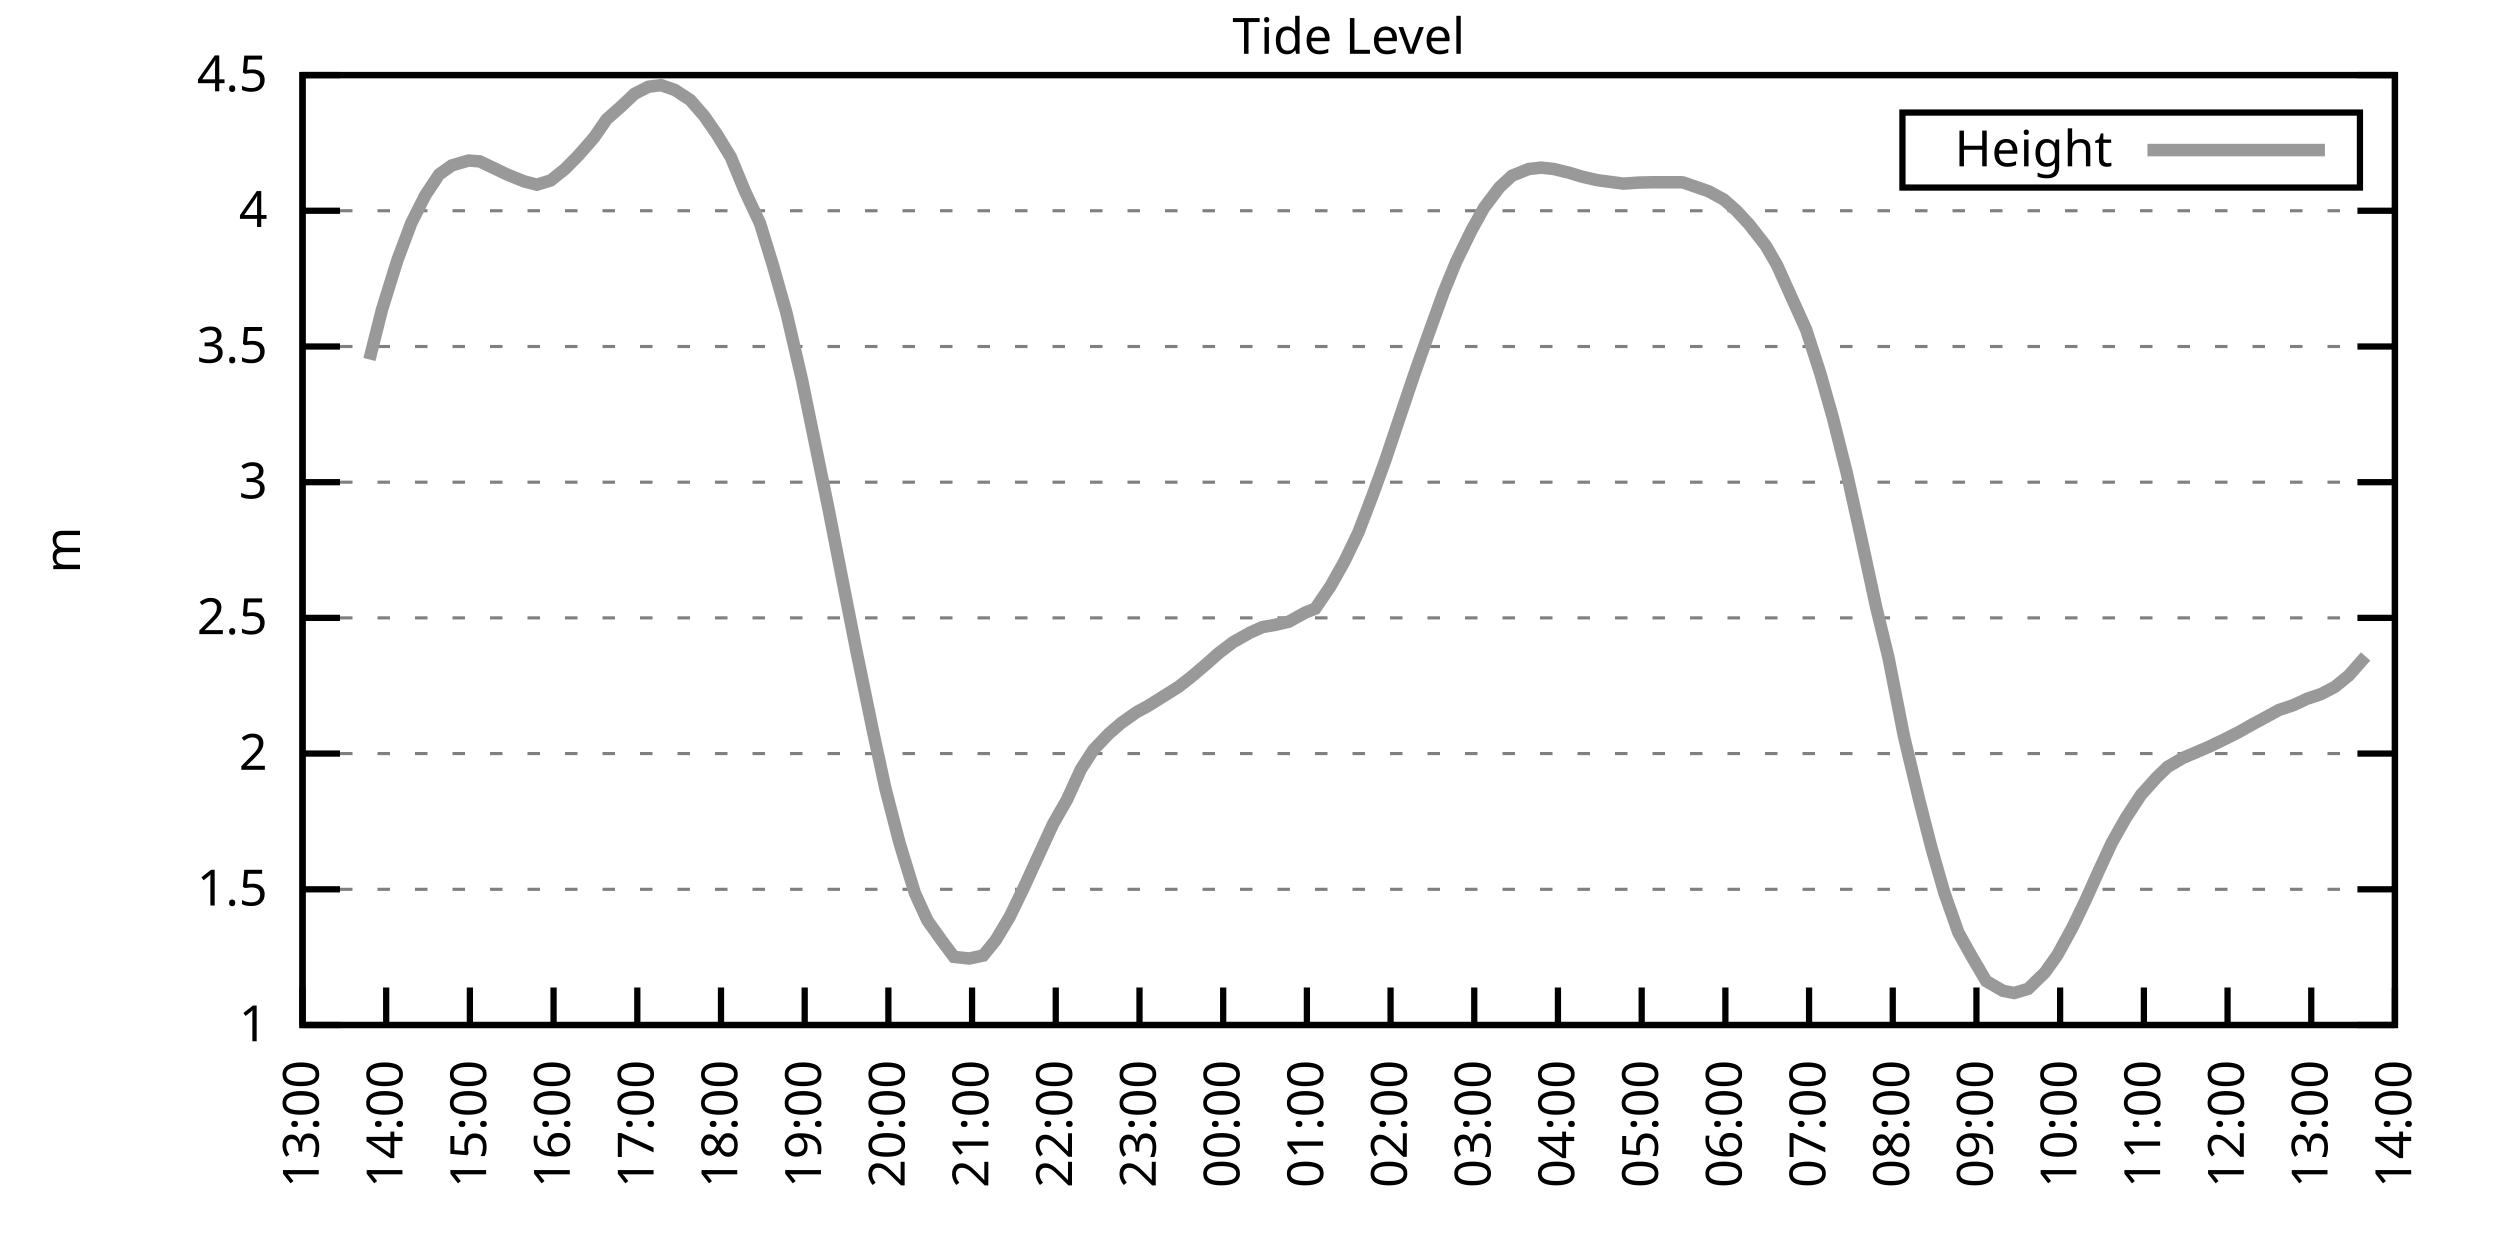
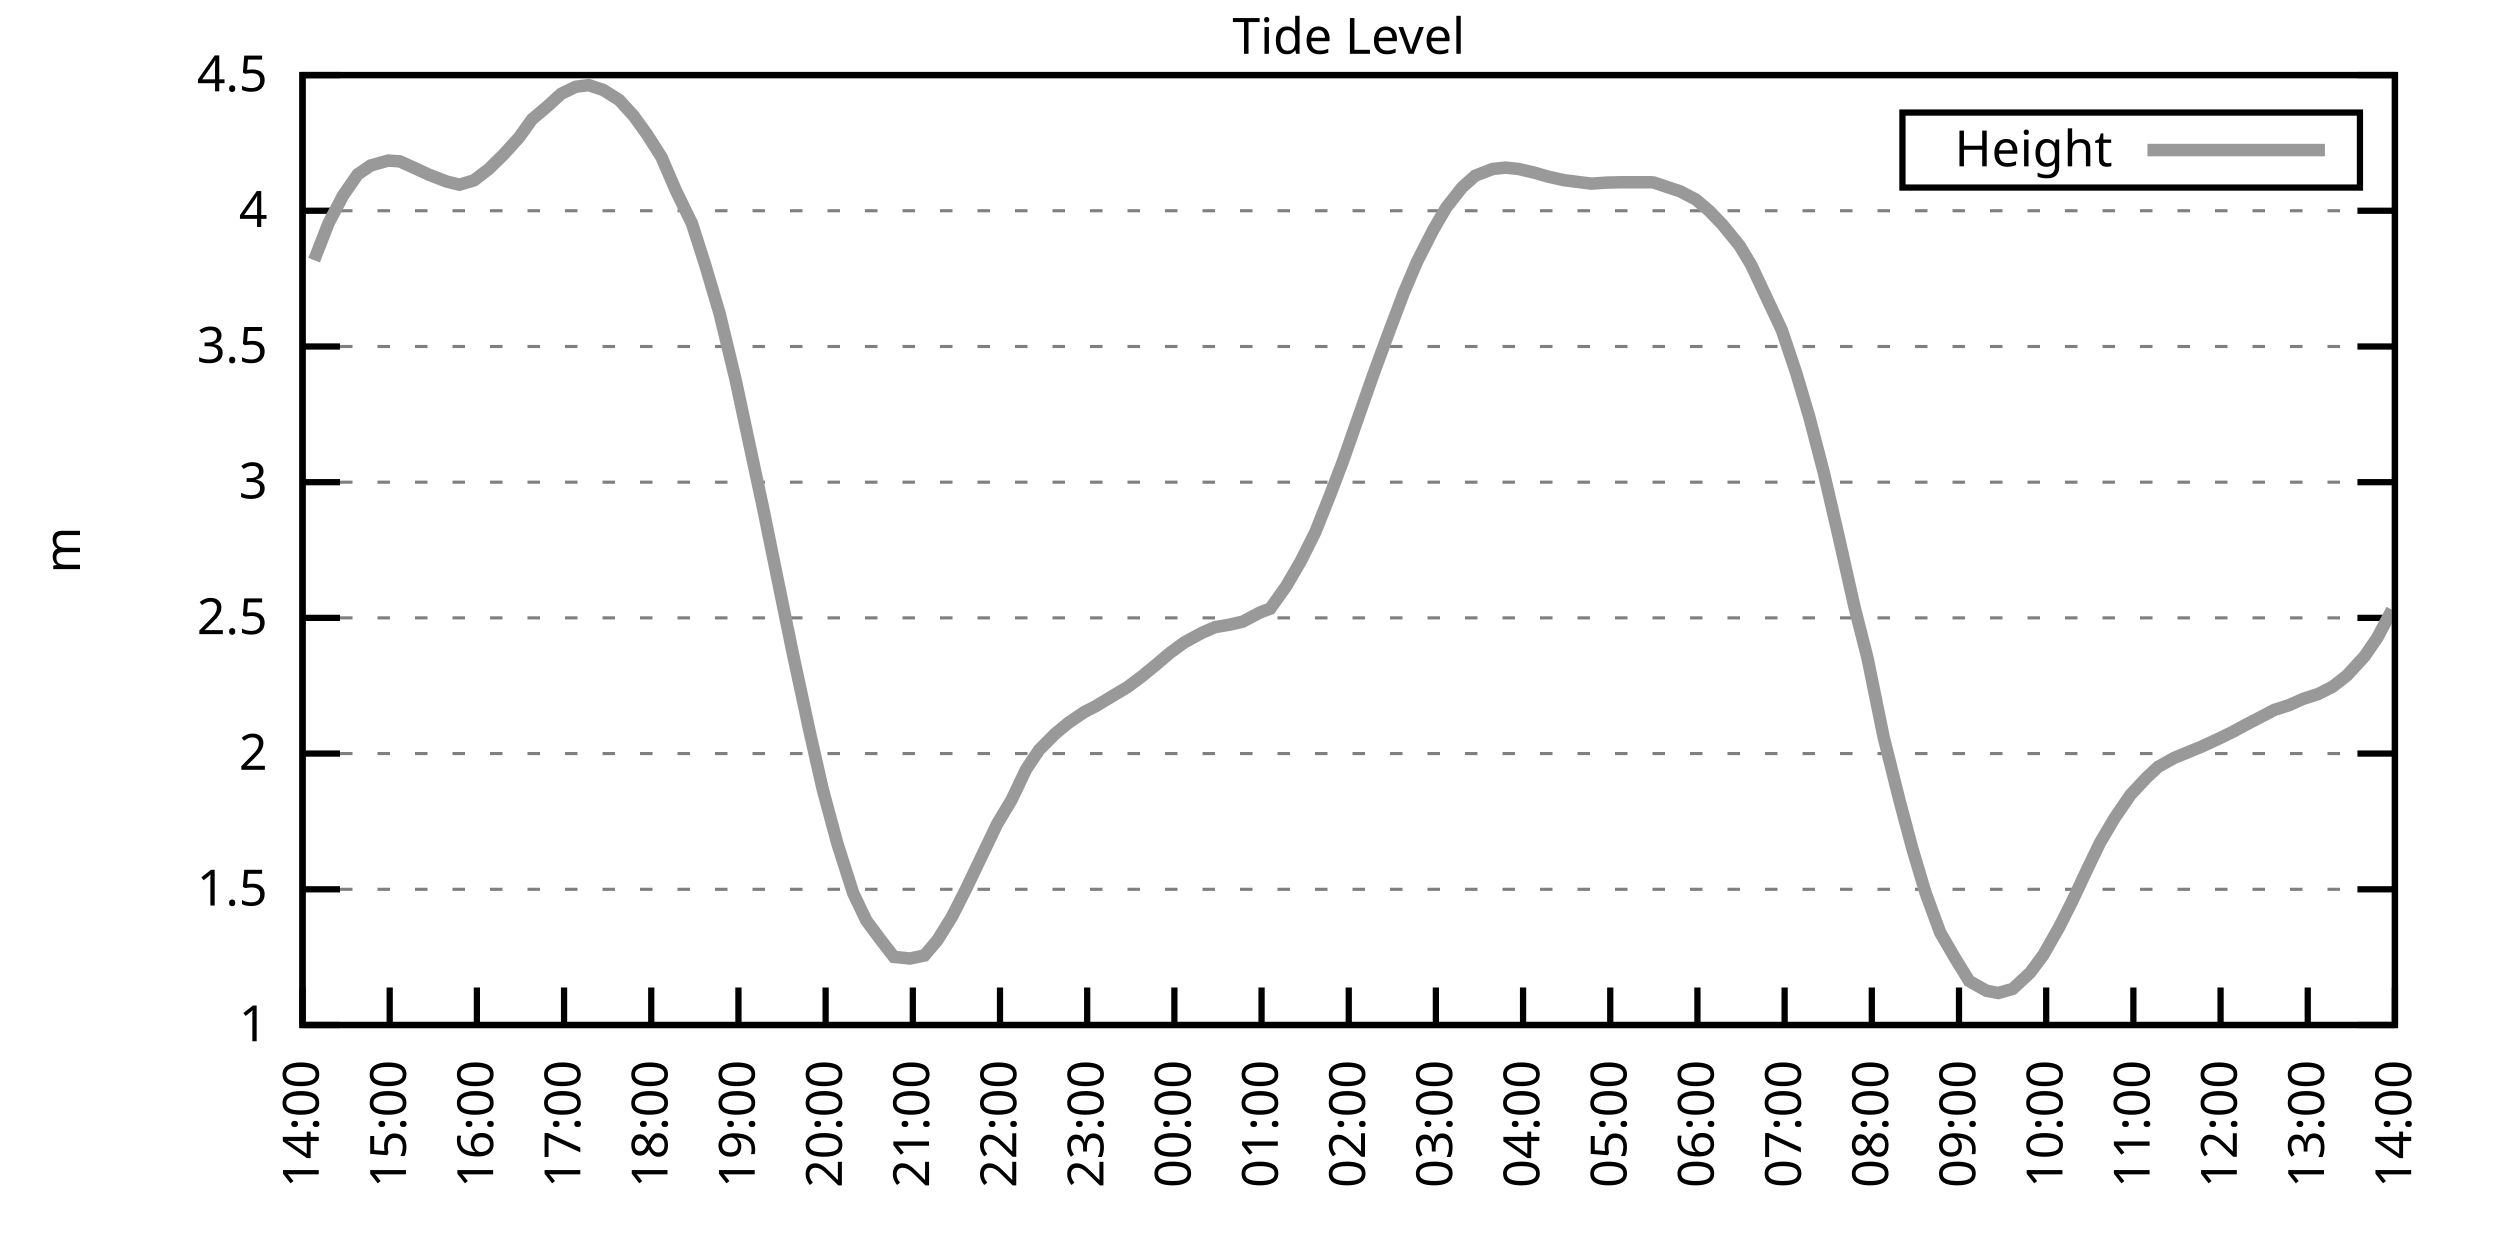
<svg xmlns="http://www.w3.org/2000/svg" xmlns:xlink="http://www.w3.org/1999/xlink" width="400" height="200" viewBox="0 0 400 200">
  <g id="gnuplot_canvas">
    <rect x="0" y="0" width="400" height="200" fill="none" />
    <defs>
      <circle id="gpDot" r="0.5" stroke-width="0.5" stroke="currentColor" />
      <path id="gpPt0" stroke-width="0.333" stroke="currentColor" d="M-1,0 h2 M0,-1 v2" />
      <path id="gpPt1" stroke-width="0.333" stroke="currentColor" d="M-1,-1 L1,1 M1,-1 L-1,1" />
      <path id="gpPt2" stroke-width="0.333" stroke="currentColor" d="M-1,0 L1,0 M0,-1 L0,1 M-1,-1 L1,1 M-1,1 L1,-1" />
      <rect id="gpPt3" stroke-width="0.333" stroke="currentColor" x="-1" y="-1" width="2" height="2" />
      <rect id="gpPt4" stroke-width="0.333" stroke="currentColor" fill="currentColor" x="-1" y="-1" width="2" height="2" />
      <circle id="gpPt5" stroke-width="0.333" stroke="currentColor" cx="0" cy="0" r="1" />
      <use xlink:href="#gpPt5" id="gpPt6" fill="currentColor" stroke="none" />
      <path id="gpPt7" stroke-width="0.333" stroke="currentColor" d="M0,-1.33 L-1.33,0.67 L1.33,0.67 z" />
      <use xlink:href="#gpPt7" id="gpPt8" fill="currentColor" stroke="none" />
      <use xlink:href="#gpPt7" id="gpPt9" stroke="currentColor" transform="rotate(180)" />
      <use xlink:href="#gpPt9" id="gpPt10" fill="currentColor" stroke="none" />
      <use xlink:href="#gpPt3" id="gpPt11" stroke="currentColor" transform="rotate(45)" />
      <use xlink:href="#gpPt11" id="gpPt12" fill="currentColor" stroke="none" />
      <path id="gpPt13" stroke-width="0.333" stroke="currentColor" d="M0,1.330 L1.265,0.411 L0.782,-1.067 L-0.782,-1.076 L-1.265,0.411 z" />
      <use xlink:href="#gpPt13" id="gpPt14" fill="currentColor" stroke="none" />
      <filter id="textbox" filterUnits="objectBoundingBox" x="0" y="0" height="1" width="1">
        <feFlood flood-color="white" flood-opacity="1" result="bgnd" />
        <feComposite in="SourceGraphic" in2="bgnd" operator="atop" />
      </filter>
      <filter id="greybox" filterUnits="objectBoundingBox" x="0" y="0" height="1" width="1">
        <feFlood flood-color="lightgrey" flood-opacity="1" result="grey" />
        <feComposite in="SourceGraphic" in2="grey" operator="atop" />
      </filter>
    </defs>
    <g fill="none" color="white" stroke="currentColor" stroke-width="1.00" stroke-linecap="butt" stroke-linejoin="miter">
</g>
    <g fill="none" color="black" stroke="currentColor" stroke-width="1.00" stroke-linecap="butt" stroke-linejoin="miter">
      <g stroke="none" shape-rendering="crispEdges">
        <polygon fill="rgb(255, 255, 255)" points="48.40,164.00 383.18,164.00 383.18,12.02 48.40,12.02 " />
      </g>
    </g>
    <g fill="none" color="black" stroke="currentColor" stroke-width="1.00" stroke-linecap="butt" stroke-linejoin="miter">
</g>
    <g fill="none" color="black" stroke="black" stroke-width="0.50" stroke-linecap="butt" stroke-linejoin="miter">
</g>
    <g fill="none" color="gray" stroke="currentColor" stroke-width="0.50" stroke-linecap="butt" stroke-linejoin="miter">
      <path stroke="gray" stroke-dasharray="2,4" class="gridline" d="M48.40,164.00 L383.19,164.00  " />
    </g>
    <g fill="none" color="gray" stroke="gray" stroke-width="1.00" stroke-linecap="butt" stroke-linejoin="miter">
</g>
    <g fill="none" color="black" stroke="currentColor" stroke-width="1.00" stroke-linecap="butt" stroke-linejoin="miter">
      <path stroke="black" d="M48.40,164.00 L54.40,164.00 M383.19,164.00 L377.19,164.00  " />
      <g transform="translate(42.80,166.60)" stroke="none" fill="black" font-family="Sans" font-size="8.00" text-anchor="end">
        <text>
          <tspan font-family="Sans"> 1</tspan>
        </text>
      </g>
    </g>
    <g fill="none" color="black" stroke="currentColor" stroke-width="1.00" stroke-linecap="butt" stroke-linejoin="miter">
</g>
    <g fill="none" color="black" stroke="black" stroke-width="0.50" stroke-linecap="butt" stroke-linejoin="miter">
</g>
    <g fill="none" color="gray" stroke="currentColor" stroke-width="0.50" stroke-linecap="butt" stroke-linejoin="miter">
      <path stroke="gray" stroke-dasharray="2,4" class="gridline" d="M48.40,142.29 L383.19,142.29  " />
    </g>
    <g fill="none" color="gray" stroke="gray" stroke-width="1.00" stroke-linecap="butt" stroke-linejoin="miter">
</g>
    <g fill="none" color="black" stroke="currentColor" stroke-width="1.00" stroke-linecap="butt" stroke-linejoin="miter">
      <path stroke="black" d="M48.40,142.29 L54.40,142.29 M383.19,142.29 L377.19,142.29  " />
      <g transform="translate(42.80,144.89)" stroke="none" fill="black" font-family="Sans" font-size="8.00" text-anchor="end">
        <text>
          <tspan font-family="Sans"> 1.5</tspan>
        </text>
      </g>
    </g>
    <g fill="none" color="black" stroke="currentColor" stroke-width="1.00" stroke-linecap="butt" stroke-linejoin="miter">
</g>
    <g fill="none" color="black" stroke="black" stroke-width="0.50" stroke-linecap="butt" stroke-linejoin="miter">
</g>
    <g fill="none" color="gray" stroke="currentColor" stroke-width="0.50" stroke-linecap="butt" stroke-linejoin="miter">
      <path stroke="gray" stroke-dasharray="2,4" class="gridline" d="M48.40,120.57 L383.19,120.57  " />
    </g>
    <g fill="none" color="gray" stroke="gray" stroke-width="1.00" stroke-linecap="butt" stroke-linejoin="miter">
</g>
    <g fill="none" color="black" stroke="currentColor" stroke-width="1.00" stroke-linecap="butt" stroke-linejoin="miter">
      <path stroke="black" d="M48.40,120.57 L54.40,120.57 M383.19,120.57 L377.19,120.57  " />
      <g transform="translate(42.80,123.17)" stroke="none" fill="black" font-family="Sans" font-size="8.00" text-anchor="end">
        <text>
          <tspan font-family="Sans"> 2</tspan>
        </text>
      </g>
    </g>
    <g fill="none" color="black" stroke="currentColor" stroke-width="1.00" stroke-linecap="butt" stroke-linejoin="miter">
</g>
    <g fill="none" color="black" stroke="black" stroke-width="0.50" stroke-linecap="butt" stroke-linejoin="miter">
</g>
    <g fill="none" color="gray" stroke="currentColor" stroke-width="0.50" stroke-linecap="butt" stroke-linejoin="miter">
      <path stroke="gray" stroke-dasharray="2,4" class="gridline" d="M48.40,98.86 L383.19,98.86  " />
    </g>
    <g fill="none" color="gray" stroke="gray" stroke-width="1.00" stroke-linecap="butt" stroke-linejoin="miter">
</g>
    <g fill="none" color="black" stroke="currentColor" stroke-width="1.00" stroke-linecap="butt" stroke-linejoin="miter">
      <path stroke="black" d="M48.40,98.86 L54.40,98.86 M383.19,98.86 L377.19,98.86  " />
      <g transform="translate(42.80,101.46)" stroke="none" fill="black" font-family="Sans" font-size="8.00" text-anchor="end">
        <text>
          <tspan font-family="Sans"> 2.5</tspan>
        </text>
      </g>
    </g>
    <g fill="none" color="black" stroke="currentColor" stroke-width="1.00" stroke-linecap="butt" stroke-linejoin="miter">
</g>
    <g fill="none" color="black" stroke="black" stroke-width="0.50" stroke-linecap="butt" stroke-linejoin="miter">
</g>
    <g fill="none" color="gray" stroke="currentColor" stroke-width="0.50" stroke-linecap="butt" stroke-linejoin="miter">
      <path stroke="gray" stroke-dasharray="2,4" class="gridline" d="M48.40,77.15 L383.19,77.15  " />
    </g>
    <g fill="none" color="gray" stroke="gray" stroke-width="1.00" stroke-linecap="butt" stroke-linejoin="miter">
</g>
    <g fill="none" color="black" stroke="currentColor" stroke-width="1.00" stroke-linecap="butt" stroke-linejoin="miter">
      <path stroke="black" d="M48.40,77.15 L54.40,77.15 M383.19,77.15 L377.19,77.15  " />
      <g transform="translate(42.80,79.75)" stroke="none" fill="black" font-family="Sans" font-size="8.00" text-anchor="end">
        <text>
          <tspan font-family="Sans"> 3</tspan>
        </text>
      </g>
    </g>
    <g fill="none" color="black" stroke="currentColor" stroke-width="1.00" stroke-linecap="butt" stroke-linejoin="miter">
</g>
    <g fill="none" color="black" stroke="black" stroke-width="0.50" stroke-linecap="butt" stroke-linejoin="miter">
</g>
    <g fill="none" color="gray" stroke="currentColor" stroke-width="0.50" stroke-linecap="butt" stroke-linejoin="miter">
      <path stroke="gray" stroke-dasharray="2,4" class="gridline" d="M48.40,55.44 L383.19,55.44  " />
    </g>
    <g fill="none" color="gray" stroke="gray" stroke-width="1.00" stroke-linecap="butt" stroke-linejoin="miter">
</g>
    <g fill="none" color="black" stroke="currentColor" stroke-width="1.00" stroke-linecap="butt" stroke-linejoin="miter">
      <path stroke="black" d="M48.40,55.44 L54.40,55.44 M383.19,55.44 L377.19,55.44  " />
      <g transform="translate(42.80,58.04)" stroke="none" fill="black" font-family="Sans" font-size="8.00" text-anchor="end">
        <text>
          <tspan font-family="Sans"> 3.5</tspan>
        </text>
      </g>
    </g>
    <g fill="none" color="black" stroke="currentColor" stroke-width="1.00" stroke-linecap="butt" stroke-linejoin="miter">
</g>
    <g fill="none" color="black" stroke="black" stroke-width="0.50" stroke-linecap="butt" stroke-linejoin="miter">
</g>
    <g fill="none" color="gray" stroke="currentColor" stroke-width="0.50" stroke-linecap="butt" stroke-linejoin="miter">
      <path stroke="gray" stroke-dasharray="2,4" class="gridline" d="M48.40,33.72 L383.19,33.72  " />
    </g>
    <g fill="none" color="gray" stroke="gray" stroke-width="1.00" stroke-linecap="butt" stroke-linejoin="miter">
</g>
    <g fill="none" color="black" stroke="currentColor" stroke-width="1.00" stroke-linecap="butt" stroke-linejoin="miter">
      <path stroke="black" d="M48.40,33.72 L54.40,33.72 M383.19,33.72 L377.19,33.72  " />
      <g transform="translate(42.80,36.32)" stroke="none" fill="black" font-family="Sans" font-size="8.00" text-anchor="end">
        <text>
          <tspan font-family="Sans"> 4</tspan>
        </text>
      </g>
    </g>
    <g fill="none" color="black" stroke="currentColor" stroke-width="1.00" stroke-linecap="butt" stroke-linejoin="miter">
</g>
    <g fill="none" color="black" stroke="black" stroke-width="0.50" stroke-linecap="butt" stroke-linejoin="miter">
</g>
    <g fill="none" color="gray" stroke="currentColor" stroke-width="0.50" stroke-linecap="butt" stroke-linejoin="miter">
      <path stroke="gray" stroke-dasharray="2,4" class="gridline" d="M48.40,12.01 L383.19,12.01  " />
    </g>
    <g fill="none" color="gray" stroke="gray" stroke-width="1.00" stroke-linecap="butt" stroke-linejoin="miter">
</g>
    <g fill="none" color="black" stroke="currentColor" stroke-width="1.00" stroke-linecap="butt" stroke-linejoin="miter">
      <path stroke="black" d="M48.40,12.01 L54.40,12.01 M383.19,12.01 L377.19,12.01  " />
      <g transform="translate(42.80,14.61)" stroke="none" fill="black" font-family="Sans" font-size="8.00" text-anchor="end">
        <text>
          <tspan font-family="Sans"> 4.5</tspan>
        </text>
      </g>
    </g>
    <g fill="none" color="black" stroke="currentColor" stroke-width="1.00" stroke-linecap="butt" stroke-linejoin="miter">
      <path stroke="black" d="M48.40,164.00 L48.40,158.00  " />
      <g transform="translate(51.00,169.60) rotate(270.00)" stroke="none" fill="black" font-family="Sans" font-size="8.00" text-anchor="end">
        <text>
-           <tspan font-family="Sans">13:00</tspan>
-         </text>
-       </g>
-     </g>
-     <g fill="none" color="black" stroke="currentColor" stroke-width="1.00" stroke-linecap="butt" stroke-linejoin="miter">
-       <path stroke="black" d="M61.79,164.00 L61.79,158.00  " />
-       <g transform="translate(64.39,169.60) rotate(270.00)" stroke="none" fill="black" font-family="Sans" font-size="8.00" text-anchor="end">
-         <text>
          <tspan font-family="Sans">14:00</tspan>
        </text>
      </g>
    </g>
    <g fill="none" color="black" stroke="currentColor" stroke-width="1.00" stroke-linecap="butt" stroke-linejoin="miter">
-       <path stroke="black" d="M75.18,164.00 L75.18,158.00  " />
-       <g transform="translate(77.78,169.60) rotate(270.00)" stroke="none" fill="black" font-family="Sans" font-size="8.00" text-anchor="end">
+       <path stroke="black" d="M62.35,164.00 L62.35,158.00  " />
+       <g transform="translate(64.95,169.60) rotate(270.00)" stroke="none" fill="black" font-family="Sans" font-size="8.00" text-anchor="end">
        <text>
          <tspan font-family="Sans">15:00</tspan>
        </text>
      </g>
    </g>
    <g fill="none" color="black" stroke="currentColor" stroke-width="1.00" stroke-linecap="butt" stroke-linejoin="miter">
-       <path stroke="black" d="M88.57,164.00 L88.57,158.00  " />
-       <g transform="translate(91.17,169.60) rotate(270.00)" stroke="none" fill="black" font-family="Sans" font-size="8.00" text-anchor="end">
+       <path stroke="black" d="M76.30,164.00 L76.30,158.00  " />
+       <g transform="translate(78.90,169.60) rotate(270.00)" stroke="none" fill="black" font-family="Sans" font-size="8.00" text-anchor="end">
        <text>
          <tspan font-family="Sans">16:00</tspan>
        </text>
      </g>
    </g>
    <g fill="none" color="black" stroke="currentColor" stroke-width="1.00" stroke-linecap="butt" stroke-linejoin="miter">
-       <path stroke="black" d="M101.97,164.00 L101.97,158.00  " />
-       <g transform="translate(104.57,169.60) rotate(270.00)" stroke="none" fill="black" font-family="Sans" font-size="8.00" text-anchor="end">
+       <path stroke="black" d="M90.25,164.00 L90.25,158.00  " />
+       <g transform="translate(92.85,169.60) rotate(270.00)" stroke="none" fill="black" font-family="Sans" font-size="8.00" text-anchor="end">
        <text>
          <tspan font-family="Sans">17:00</tspan>
        </text>
      </g>
    </g>
    <g fill="none" color="black" stroke="currentColor" stroke-width="1.00" stroke-linecap="butt" stroke-linejoin="miter">
-       <path stroke="black" d="M115.36,164.00 L115.36,158.00  " />
-       <g transform="translate(117.96,169.60) rotate(270.00)" stroke="none" fill="black" font-family="Sans" font-size="8.00" text-anchor="end">
+       <path stroke="black" d="M104.20,164.00 L104.20,158.00  " />
+       <g transform="translate(106.80,169.60) rotate(270.00)" stroke="none" fill="black" font-family="Sans" font-size="8.00" text-anchor="end">
        <text>
          <tspan font-family="Sans">18:00</tspan>
        </text>
      </g>
    </g>
    <g fill="none" color="black" stroke="currentColor" stroke-width="1.00" stroke-linecap="butt" stroke-linejoin="miter">
-       <path stroke="black" d="M128.75,164.00 L128.75,158.00  " />
-       <g transform="translate(131.35,169.60) rotate(270.00)" stroke="none" fill="black" font-family="Sans" font-size="8.00" text-anchor="end">
+       <path stroke="black" d="M118.15,164.00 L118.15,158.00  " />
+       <g transform="translate(120.75,169.60) rotate(270.00)" stroke="none" fill="black" font-family="Sans" font-size="8.00" text-anchor="end">
        <text>
          <tspan font-family="Sans">19:00</tspan>
        </text>
      </g>
    </g>
    <g fill="none" color="black" stroke="currentColor" stroke-width="1.00" stroke-linecap="butt" stroke-linejoin="miter">
-       <path stroke="black" d="M142.14,164.00 L142.14,158.00  " />
-       <g transform="translate(144.74,169.60) rotate(270.00)" stroke="none" fill="black" font-family="Sans" font-size="8.00" text-anchor="end">
+       <path stroke="black" d="M132.10,164.00 L132.10,158.00  " />
+       <g transform="translate(134.70,169.60) rotate(270.00)" stroke="none" fill="black" font-family="Sans" font-size="8.00" text-anchor="end">
        <text>
          <tspan font-family="Sans">20:00</tspan>
        </text>
      </g>
    </g>
    <g fill="none" color="black" stroke="currentColor" stroke-width="1.00" stroke-linecap="butt" stroke-linejoin="miter">
-       <path stroke="black" d="M155.53,164.00 L155.53,158.00  " />
-       <g transform="translate(158.13,169.60) rotate(270.00)" stroke="none" fill="black" font-family="Sans" font-size="8.00" text-anchor="end">
+       <path stroke="black" d="M146.05,164.00 L146.05,158.00  " />
+       <g transform="translate(148.65,169.60) rotate(270.00)" stroke="none" fill="black" font-family="Sans" font-size="8.00" text-anchor="end">
        <text>
          <tspan font-family="Sans">21:00</tspan>
        </text>
      </g>
    </g>
    <g fill="none" color="black" stroke="currentColor" stroke-width="1.00" stroke-linecap="butt" stroke-linejoin="miter">
-       <path stroke="black" d="M168.92,164.00 L168.92,158.00  " />
-       <g transform="translate(171.52,169.60) rotate(270.00)" stroke="none" fill="black" font-family="Sans" font-size="8.00" text-anchor="end">
+       <path stroke="black" d="M160.00,164.00 L160.00,158.00  " />
+       <g transform="translate(162.60,169.60) rotate(270.00)" stroke="none" fill="black" font-family="Sans" font-size="8.00" text-anchor="end">
        <text>
          <tspan font-family="Sans">22:00</tspan>
        </text>
      </g>
    </g>
    <g fill="none" color="black" stroke="currentColor" stroke-width="1.00" stroke-linecap="butt" stroke-linejoin="miter">
-       <path stroke="black" d="M182.32,164.00 L182.32,158.00  " />
-       <g transform="translate(184.92,169.60) rotate(270.00)" stroke="none" fill="black" font-family="Sans" font-size="8.00" text-anchor="end">
+       <path stroke="black" d="M173.95,164.00 L173.95,158.00  " />
+       <g transform="translate(176.55,169.60) rotate(270.00)" stroke="none" fill="black" font-family="Sans" font-size="8.00" text-anchor="end">
        <text>
          <tspan font-family="Sans">23:00</tspan>
        </text>
      </g>
    </g>
    <g fill="none" color="black" stroke="currentColor" stroke-width="1.00" stroke-linecap="butt" stroke-linejoin="miter">
-       <path stroke="black" d="M195.71,164.00 L195.71,158.00  " />
-       <g transform="translate(198.31,169.60) rotate(270.00)" stroke="none" fill="black" font-family="Sans" font-size="8.00" text-anchor="end">
+       <path stroke="black" d="M187.90,164.00 L187.90,158.00  " />
+       <g transform="translate(190.50,169.60) rotate(270.00)" stroke="none" fill="black" font-family="Sans" font-size="8.00" text-anchor="end">
        <text>
          <tspan font-family="Sans">00:00</tspan>
        </text>
      </g>
    </g>
    <g fill="none" color="black" stroke="currentColor" stroke-width="1.00" stroke-linecap="butt" stroke-linejoin="miter">
-       <path stroke="black" d="M209.10,164.00 L209.10,158.00  " />
-       <g transform="translate(211.70,169.60) rotate(270.00)" stroke="none" fill="black" font-family="Sans" font-size="8.00" text-anchor="end">
+       <path stroke="black" d="M201.85,164.00 L201.85,158.00  " />
+       <g transform="translate(204.45,169.60) rotate(270.00)" stroke="none" fill="black" font-family="Sans" font-size="8.00" text-anchor="end">
        <text>
          <tspan font-family="Sans">01:00</tspan>
        </text>
      </g>
    </g>
    <g fill="none" color="black" stroke="currentColor" stroke-width="1.00" stroke-linecap="butt" stroke-linejoin="miter">
-       <path stroke="black" d="M222.49,164.00 L222.49,158.00  " />
-       <g transform="translate(225.09,169.60) rotate(270.00)" stroke="none" fill="black" font-family="Sans" font-size="8.00" text-anchor="end">
+       <path stroke="black" d="M215.80,164.00 L215.80,158.00  " />
+       <g transform="translate(218.40,169.60) rotate(270.00)" stroke="none" fill="black" font-family="Sans" font-size="8.00" text-anchor="end">
        <text>
          <tspan font-family="Sans">02:00</tspan>
        </text>
      </g>
    </g>
    <g fill="none" color="black" stroke="currentColor" stroke-width="1.00" stroke-linecap="butt" stroke-linejoin="miter">
-       <path stroke="black" d="M235.88,164.00 L235.88,158.00  " />
-       <g transform="translate(238.48,169.60) rotate(270.00)" stroke="none" fill="black" font-family="Sans" font-size="8.00" text-anchor="end">
+       <path stroke="black" d="M229.74,164.00 L229.74,158.00  " />
+       <g transform="translate(232.34,169.60) rotate(270.00)" stroke="none" fill="black" font-family="Sans" font-size="8.00" text-anchor="end">
        <text>
          <tspan font-family="Sans">03:00</tspan>
        </text>
      </g>
    </g>
    <g fill="none" color="black" stroke="currentColor" stroke-width="1.00" stroke-linecap="butt" stroke-linejoin="miter">
-       <path stroke="black" d="M249.27,164.00 L249.27,158.00  " />
-       <g transform="translate(251.87,169.60) rotate(270.00)" stroke="none" fill="black" font-family="Sans" font-size="8.00" text-anchor="end">
+       <path stroke="black" d="M243.69,164.00 L243.69,158.00  " />
+       <g transform="translate(246.29,169.60) rotate(270.00)" stroke="none" fill="black" font-family="Sans" font-size="8.00" text-anchor="end">
        <text>
          <tspan font-family="Sans">04:00</tspan>
        </text>
      </g>
    </g>
    <g fill="none" color="black" stroke="currentColor" stroke-width="1.00" stroke-linecap="butt" stroke-linejoin="miter">
-       <path stroke="black" d="M262.67,164.00 L262.67,158.00  " />
-       <g transform="translate(265.27,169.60) rotate(270.00)" stroke="none" fill="black" font-family="Sans" font-size="8.00" text-anchor="end">
+       <path stroke="black" d="M257.64,164.00 L257.64,158.00  " />
+       <g transform="translate(260.24,169.60) rotate(270.00)" stroke="none" fill="black" font-family="Sans" font-size="8.00" text-anchor="end">
        <text>
          <tspan font-family="Sans">05:00</tspan>
        </text>
      </g>
    </g>
    <g fill="none" color="black" stroke="currentColor" stroke-width="1.00" stroke-linecap="butt" stroke-linejoin="miter">
-       <path stroke="black" d="M276.06,164.00 L276.06,158.00  " />
-       <g transform="translate(278.66,169.60) rotate(270.00)" stroke="none" fill="black" font-family="Sans" font-size="8.00" text-anchor="end">
+       <path stroke="black" d="M271.59,164.00 L271.59,158.00  " />
+       <g transform="translate(274.19,169.60) rotate(270.00)" stroke="none" fill="black" font-family="Sans" font-size="8.00" text-anchor="end">
        <text>
          <tspan font-family="Sans">06:00</tspan>
        </text>
      </g>
    </g>
    <g fill="none" color="black" stroke="currentColor" stroke-width="1.00" stroke-linecap="butt" stroke-linejoin="miter">
-       <path stroke="black" d="M289.45,164.00 L289.45,158.00  " />
-       <g transform="translate(292.05,169.60) rotate(270.00)" stroke="none" fill="black" font-family="Sans" font-size="8.00" text-anchor="end">
+       <path stroke="black" d="M285.54,164.00 L285.54,158.00  " />
+       <g transform="translate(288.14,169.60) rotate(270.00)" stroke="none" fill="black" font-family="Sans" font-size="8.00" text-anchor="end">
        <text>
          <tspan font-family="Sans">07:00</tspan>
        </text>
      </g>
    </g>
    <g fill="none" color="black" stroke="currentColor" stroke-width="1.00" stroke-linecap="butt" stroke-linejoin="miter">
-       <path stroke="black" d="M302.84,164.00 L302.84,158.00  " />
-       <g transform="translate(305.44,169.60) rotate(270.00)" stroke="none" fill="black" font-family="Sans" font-size="8.00" text-anchor="end">
+       <path stroke="black" d="M299.49,164.00 L299.49,158.00  " />
+       <g transform="translate(302.09,169.60) rotate(270.00)" stroke="none" fill="black" font-family="Sans" font-size="8.00" text-anchor="end">
        <text>
          <tspan font-family="Sans">08:00</tspan>
        </text>
      </g>
    </g>
    <g fill="none" color="black" stroke="currentColor" stroke-width="1.00" stroke-linecap="butt" stroke-linejoin="miter">
-       <path stroke="black" d="M316.23,164.00 L316.23,158.00  " />
-       <g transform="translate(318.83,169.60) rotate(270.00)" stroke="none" fill="black" font-family="Sans" font-size="8.00" text-anchor="end">
+       <path stroke="black" d="M313.44,164.00 L313.44,158.00  " />
+       <g transform="translate(316.04,169.60) rotate(270.00)" stroke="none" fill="black" font-family="Sans" font-size="8.00" text-anchor="end">
        <text>
          <tspan font-family="Sans">09:00</tspan>
        </text>
      </g>
    </g>
    <g fill="none" color="black" stroke="currentColor" stroke-width="1.00" stroke-linecap="butt" stroke-linejoin="miter">
-       <path stroke="black" d="M329.62,164.00 L329.62,158.00  " />
-       <g transform="translate(332.22,169.60) rotate(270.00)" stroke="none" fill="black" font-family="Sans" font-size="8.00" text-anchor="end">
+       <path stroke="black" d="M327.39,164.00 L327.39,158.00  " />
+       <g transform="translate(329.99,169.60) rotate(270.00)" stroke="none" fill="black" font-family="Sans" font-size="8.00" text-anchor="end">
        <text>
          <tspan font-family="Sans">10:00</tspan>
        </text>
      </g>
    </g>
    <g fill="none" color="black" stroke="currentColor" stroke-width="1.00" stroke-linecap="butt" stroke-linejoin="miter">
-       <path stroke="black" d="M343.02,164.00 L343.02,158.00  " />
-       <g transform="translate(345.62,169.60) rotate(270.00)" stroke="none" fill="black" font-family="Sans" font-size="8.00" text-anchor="end">
+       <path stroke="black" d="M341.34,164.00 L341.34,158.00  " />
+       <g transform="translate(343.94,169.60) rotate(270.00)" stroke="none" fill="black" font-family="Sans" font-size="8.00" text-anchor="end">
        <text>
          <tspan font-family="Sans">11:00</tspan>
        </text>
      </g>
    </g>
    <g fill="none" color="black" stroke="currentColor" stroke-width="1.00" stroke-linecap="butt" stroke-linejoin="miter">
-       <path stroke="black" d="M356.41,164.00 L356.41,158.00  " />
-       <g transform="translate(359.01,169.60) rotate(270.00)" stroke="none" fill="black" font-family="Sans" font-size="8.00" text-anchor="end">
+       <path stroke="black" d="M355.29,164.00 L355.29,158.00  " />
+       <g transform="translate(357.89,169.60) rotate(270.00)" stroke="none" fill="black" font-family="Sans" font-size="8.00" text-anchor="end">
        <text>
          <tspan font-family="Sans">12:00</tspan>
        </text>
      </g>
    </g>
    <g fill="none" color="black" stroke="currentColor" stroke-width="1.00" stroke-linecap="butt" stroke-linejoin="miter">
-       <path stroke="black" d="M369.80,164.00 L369.80,158.00  " />
-       <g transform="translate(372.40,169.60) rotate(270.00)" stroke="none" fill="black" font-family="Sans" font-size="8.00" text-anchor="end">
+       <path stroke="black" d="M369.24,164.00 L369.24,158.00  " />
+       <g transform="translate(371.84,169.60) rotate(270.00)" stroke="none" fill="black" font-family="Sans" font-size="8.00" text-anchor="end">
        <text>
          <tspan font-family="Sans">13:00</tspan>
        </text>
      </g>
    </g>
    <g fill="none" color="black" stroke="currentColor" stroke-width="1.00" stroke-linecap="butt" stroke-linejoin="miter">
      <path stroke="black" d="M383.19,164.00 L383.19,158.00  " />
      <g transform="translate(385.79,169.60) rotate(270.00)" stroke="none" fill="black" font-family="Sans" font-size="8.00" text-anchor="end">
        <text>
          <tspan font-family="Sans">14:00</tspan>
        </text>
      </g>
    </g>
    <g fill="none" color="black" stroke="currentColor" stroke-width="1.00" stroke-linecap="butt" stroke-linejoin="miter">
</g>
    <g fill="none" color="black" stroke="currentColor" stroke-width="1.00" stroke-linecap="butt" stroke-linejoin="miter">
      <path stroke="black" d="M48.40,12.01 L48.40,164.00 L383.19,164.00 L383.19,12.01 L48.40,12.01 Z  " />
    </g>
    <g fill="none" color="black" stroke="currentColor" stroke-width="1.00" stroke-linecap="butt" stroke-linejoin="miter">
</g>
    <g fill="none" color="black" stroke="currentColor" stroke-width="1.00" stroke-linecap="butt" stroke-linejoin="miter">
      <path stroke="black" d="M304.39,30.01 L304.39,18.01 L377.59,18.01 L377.59,30.01 L304.39,30.01 Z  " />
    </g>
    <g id="Tide_level_plot_1">
      <g fill="none" color="white" stroke="black" stroke-width="2.00" stroke-linecap="butt" stroke-linejoin="miter">
</g>
      <g fill="none" color="black" stroke="currentColor" stroke-width="2.00" stroke-linecap="butt" stroke-linejoin="miter">
        <g transform="translate(337.99,26.61)" stroke="none" fill="black" font-family="Sans" font-size="8.00" text-anchor="end">
          <text>
            <tspan font-family="Sans">Height</tspan>
          </text>
        </g>
      </g>
      <g fill="none" color="black" stroke="currentColor" stroke-width="2.00" stroke-linecap="butt" stroke-linejoin="miter">
-         <path stroke="rgb(153, 153, 153)" d="M343.59,24.01 L371.99,24.01 M59.11,57.52 L61.12,49.53 L63.58,41.63 L65.81,35.68 L68.04,31.25 L70.27,27.90   L72.28,26.47 L74.96,25.69 L76.75,25.82 L78.75,26.77 L81.21,27.95 L83.89,29.03 L85.90,29.55 L88.13,28.86   L90.36,27.08 L92.59,24.82 L95.05,22.00 L97.06,19.09 L99.51,16.92 L101.52,15.01 L103.75,13.88 L105.76,13.62   L107.99,14.40 L110.45,16.01 L112.68,18.57 L114.69,21.48 L116.92,25.12 L119.15,30.51 L121.61,35.76 L123.62,42.28   L125.85,50.14 L128.30,60.69 L130.54,71.59 L132.54,81.32 L135.22,95.00 L137.01,104.07 L139.69,117.06 L141.69,126.26   L143.93,134.90 L146.38,142.90 L148.39,147.28 L150.62,150.41 L152.63,153.10 L155.09,153.36 L157.32,152.88 L159.33,150.41   L161.56,146.67 L163.79,142.07 L166.02,137.21 L168.48,131.86 L170.71,127.96 L172.94,123.09 L174.95,119.97 L177.41,117.40   L179.41,115.67 L181.87,113.93 L183.66,112.97 L186.56,111.15 L188.57,109.89 L190.57,108.33 L193.03,106.24 L195.04,104.46   L197.27,102.77 L199.95,101.25 L201.96,100.34 L203.97,99.99 L206.20,99.47 L208.88,97.99 L210.44,97.38 L212.89,93.78   L215.13,89.79 L217.36,85.14 L219.59,79.32 L221.60,73.80 L224.05,66.51 L226.29,59.87 L228.52,53.57 L230.97,46.79   L232.98,41.89 L235.44,36.85 L237.44,33.25 L239.90,29.99 L241.91,28.12 L244.59,27.04 L246.60,26.82 L248.60,27.04   L251.06,27.64 L253.07,28.25 L255.52,28.82 L257.76,29.12 L259.76,29.38 L262.22,29.21 L264.45,29.16 L266.46,29.16   L268.92,29.16 L269.36,29.21 L273.38,30.60 L275.83,31.94 L277.84,33.72 L279.85,35.89 L282.53,39.32 L284.32,42.41   L289.00,52.79 L291.23,59.69 L293.24,66.77 L295.48,75.67 L297.71,85.70 L300.16,97.04 L302.17,105.29 L304.63,117.80   L307.08,128.04 L309.09,135.86 L311.10,142.85 L313.33,149.19 L315.56,153.19 L317.79,156.97 L320.47,158.53 L322.26,158.88   L324.49,158.22 L327.17,155.62 L329.18,152.80 L331.63,148.32 L333.64,144.15 L335.87,139.20 L337.88,134.86 L340.11,130.91   L342.57,127.17 L345.02,124.44 L346.81,122.70 L349.26,121.27 L351.50,120.31 L353.51,119.45 L355.96,118.27 L358.19,117.14   L360.42,115.88 L362.43,114.80 L364.66,113.58 L366.90,112.84 L369.13,111.80 L371.36,111.06 L373.59,109.89 L375.82,108.07   L378.50,105.03  " />
+         <path stroke="rgb(153, 153, 153)" d="M343.59,24.01 L371.99,24.01 M50.26,41.63 L52.58,35.68 L54.91,31.25 L57.23,27.90 L59.33,26.47 L62.12,25.69   L63.98,25.82 L66.07,26.77 L68.63,27.95 L71.42,29.03 L73.51,29.55 L75.83,28.86 L78.16,27.08 L80.48,24.82   L83.04,22.00 L85.13,19.09 L87.69,16.92 L89.78,15.01 L92.11,13.88 L94.20,13.62 L96.53,14.40 L99.08,16.01   L101.41,18.57 L103.50,21.48 L105.83,25.12 L108.15,30.51 L110.71,35.76 L112.80,42.28 L115.13,50.14 L117.68,60.69   L120.01,71.59 L122.10,81.32 L124.89,95.00 L126.75,104.07 L129.54,117.06 L131.63,126.26 L133.96,134.90 L136.51,142.90   L138.61,147.28 L140.93,150.41 L143.02,153.10 L145.58,153.36 L147.91,152.88 L150.00,150.41 L152.32,146.67 L154.65,142.07   L156.97,137.21 L159.53,131.86 L161.86,127.96 L164.18,123.09 L166.27,119.97 L168.83,117.40 L170.92,115.67 L173.48,113.93   L175.34,112.97 L178.36,111.15 L180.46,109.89 L182.55,108.33 L185.11,106.24 L187.20,104.46 L189.52,102.77 L192.31,101.25   L194.41,100.34 L196.50,99.99 L198.82,99.47 L201.61,97.99 L203.24,97.38 L205.80,93.78 L208.12,89.79 L210.45,85.14   L212.77,79.32 L214.87,73.80 L217.42,66.51 L219.75,59.87 L222.07,53.57 L224.63,46.79 L226.72,41.89 L229.28,36.85   L231.37,33.25 L233.93,29.99 L236.02,28.12 L238.81,27.04 L240.90,26.82 L243.00,27.04 L245.55,27.64 L247.65,28.25   L250.20,28.82 L252.53,29.12 L254.62,29.38 L257.18,29.21 L259.50,29.16 L261.60,29.16 L264.15,29.16 L264.62,29.21   L268.80,30.60 L271.36,31.94 L273.45,33.72 L275.55,35.89 L278.34,39.32 L280.20,42.41 L285.08,52.79 L287.40,59.69   L289.50,66.77 L291.82,75.67 L294.15,85.70 L296.70,97.04 L298.80,105.29 L301.35,117.80 L303.91,128.04 L306.00,135.86   L308.09,142.85 L310.42,149.19 L312.74,153.19 L315.07,156.97 L317.86,158.53 L319.72,158.88 L322.04,158.22 L324.83,155.62   L326.93,152.80 L329.48,148.32 L331.58,144.15 L333.90,139.20 L335.99,134.86 L338.32,130.91 L340.88,127.17 L343.43,124.44   L345.29,122.70 L347.85,121.27 L350.18,120.31 L352.27,119.45 L354.83,118.27 L357.15,117.14 L359.48,115.88 L361.57,114.80   L363.89,113.58 L366.22,112.84 L368.54,111.80 L370.87,111.06 L373.19,109.89 L375.52,108.07 L378.31,105.03 L380.40,101.99   L382.73,97.56  " />
      </g>
    </g>
    <g fill="none" color="black" stroke="currentColor" stroke-width="2.00" stroke-linecap="butt" stroke-linejoin="miter">
</g>
    <g fill="none" color="black" stroke="black" stroke-width="1.00" stroke-linecap="butt" stroke-linejoin="miter">
</g>
    <g fill="none" color="black" stroke="currentColor" stroke-width="1.00" stroke-linecap="butt" stroke-linejoin="miter">
      <path stroke="black" d="M48.40,12.01 L48.40,164.00 L383.19,164.00 L383.19,12.01 L48.40,12.01 Z  " />
      <g transform="translate(12.80,88.01) rotate(270.00)" stroke="none" fill="black" font-family="Sans" font-size="8.00" text-anchor="middle">
        <text>
          <tspan font-family="Sans">m</tspan>
        </text>
      </g>
    </g>
    <g fill="none" color="black" stroke="currentColor" stroke-width="1.00" stroke-linecap="butt" stroke-linejoin="miter">
</g>
    <g fill="none" color="black" stroke="currentColor" stroke-width="1.00" stroke-linecap="butt" stroke-linejoin="miter">
      <g transform="translate(215.79,8.61)" stroke="none" fill="black" font-family="Sans" font-size="8.00" text-anchor="middle">
        <text>
          <tspan font-family="Sans">Tide Level</tspan>
        </text>
      </g>
    </g>
    <g fill="none" color="black" stroke="currentColor" stroke-width="1.00" stroke-linecap="butt" stroke-linejoin="miter">
</g>
  </g>
</svg>
